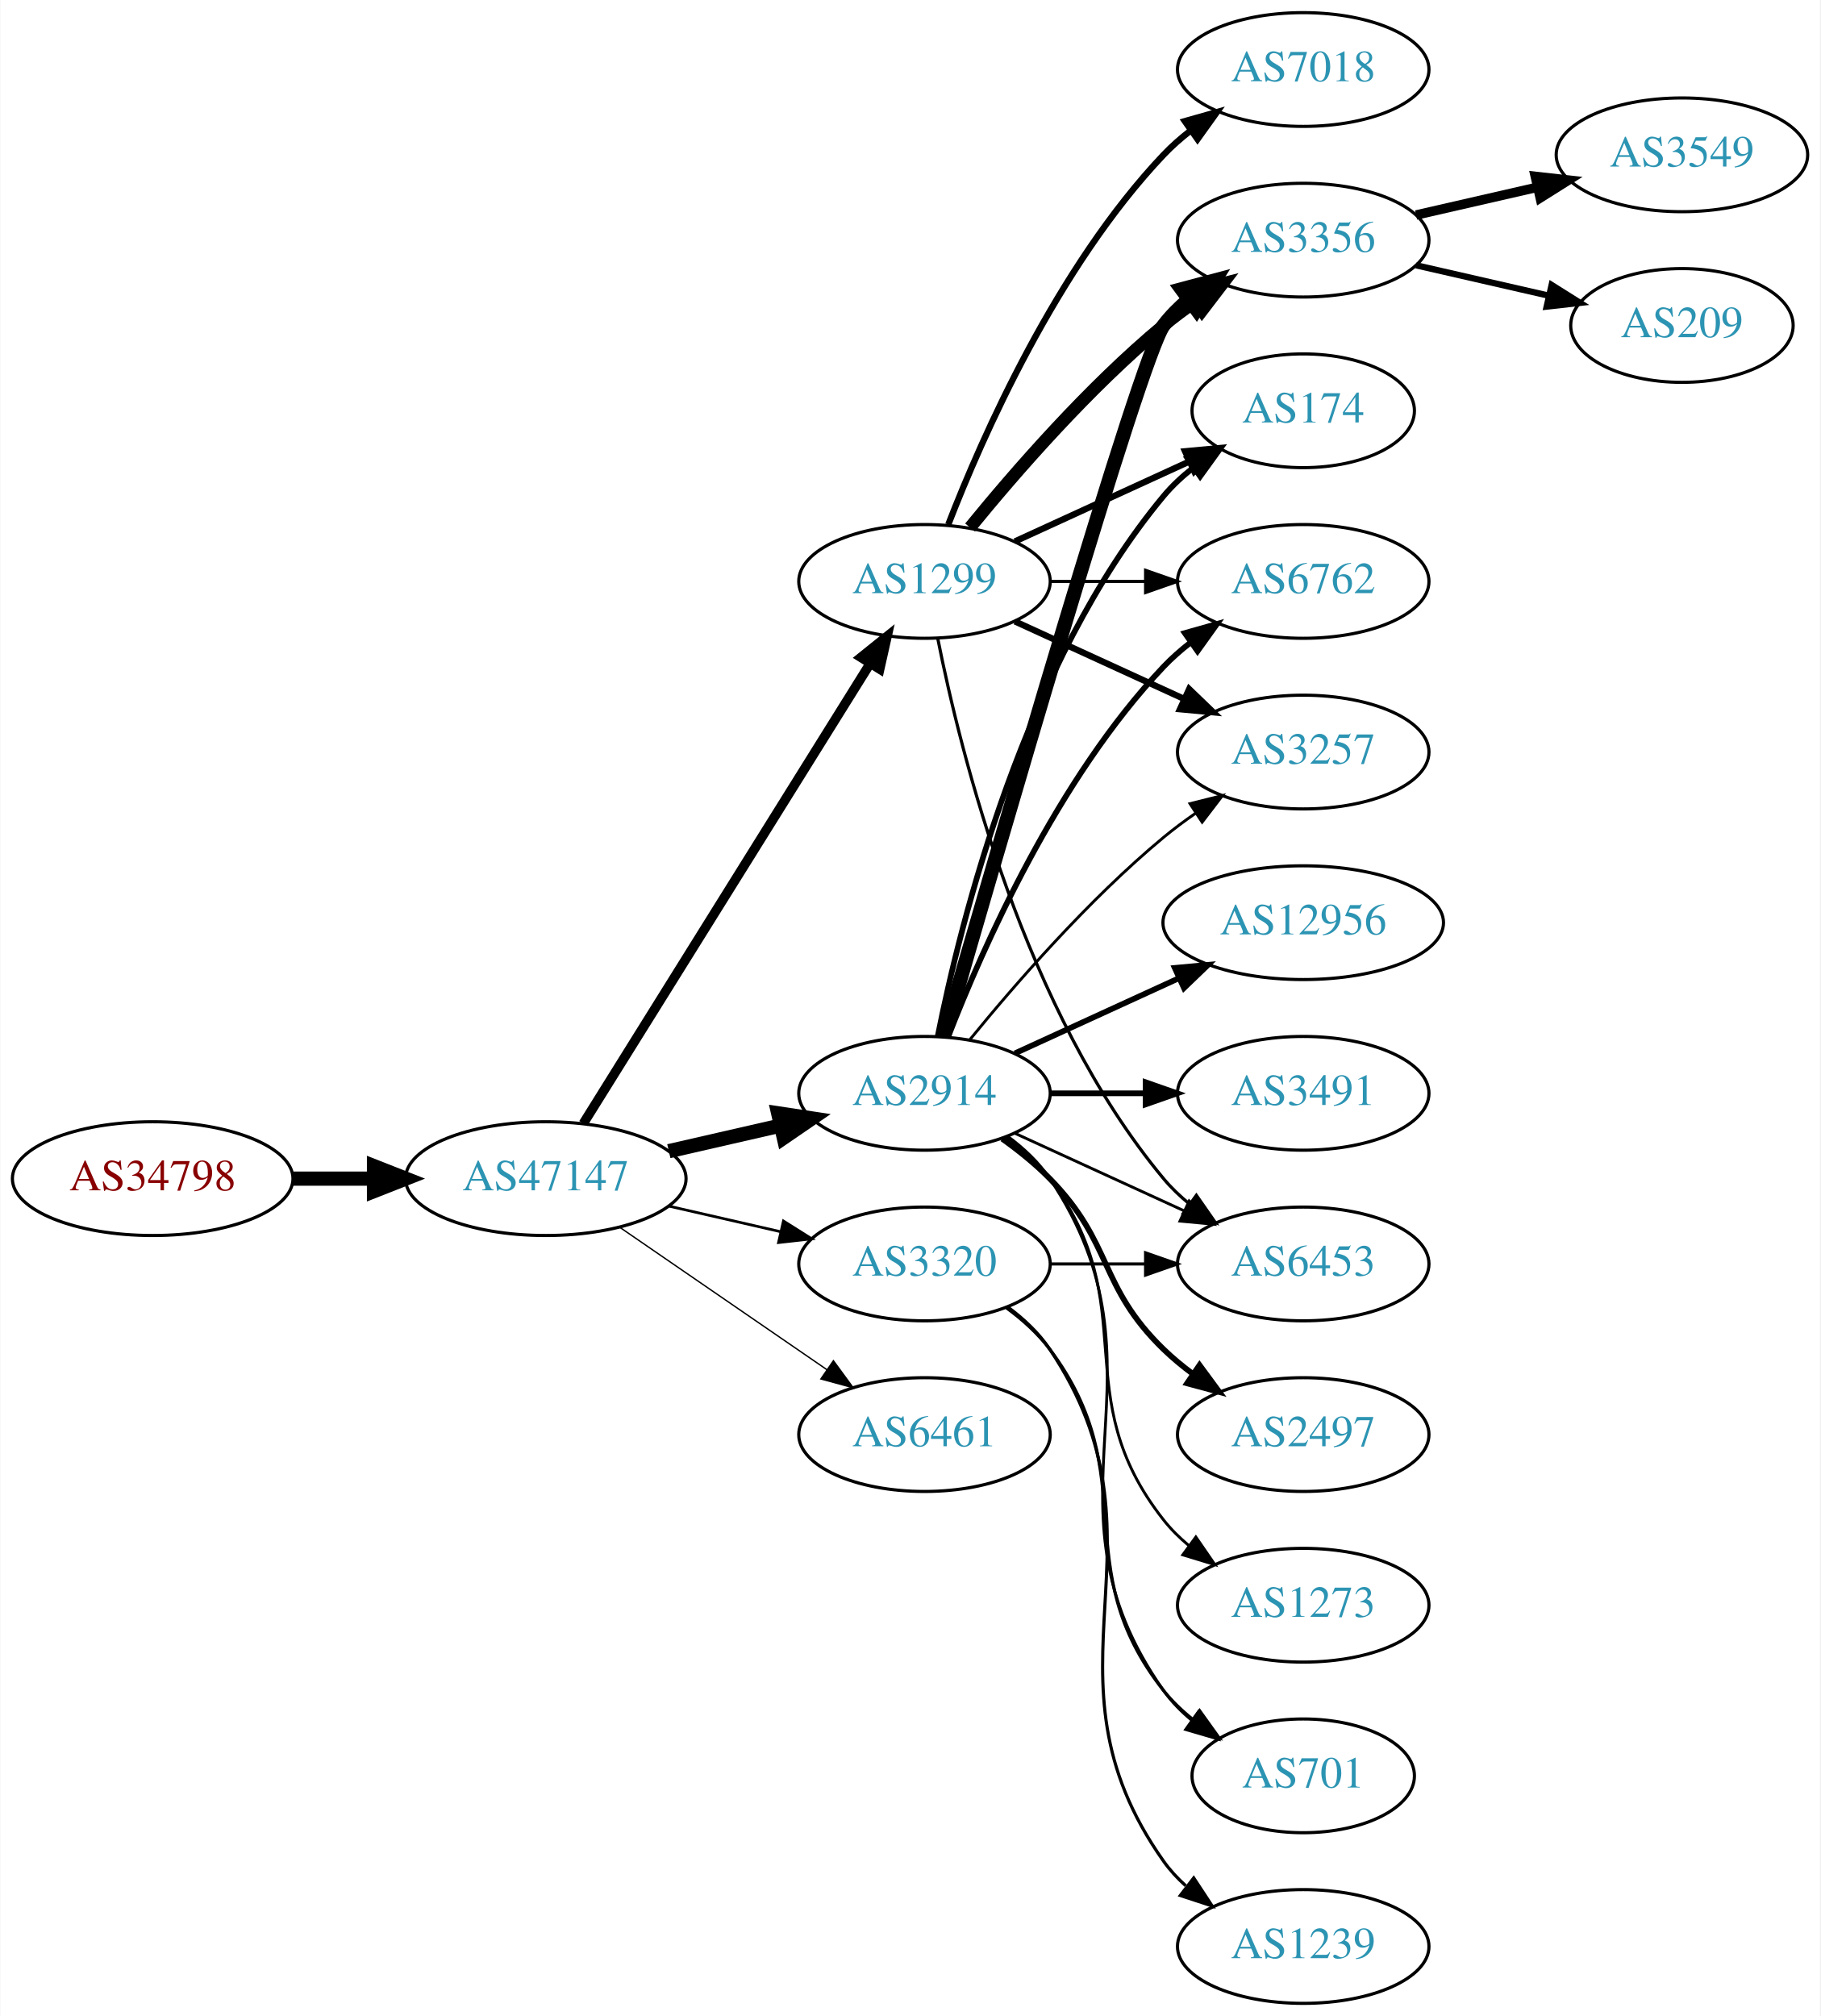
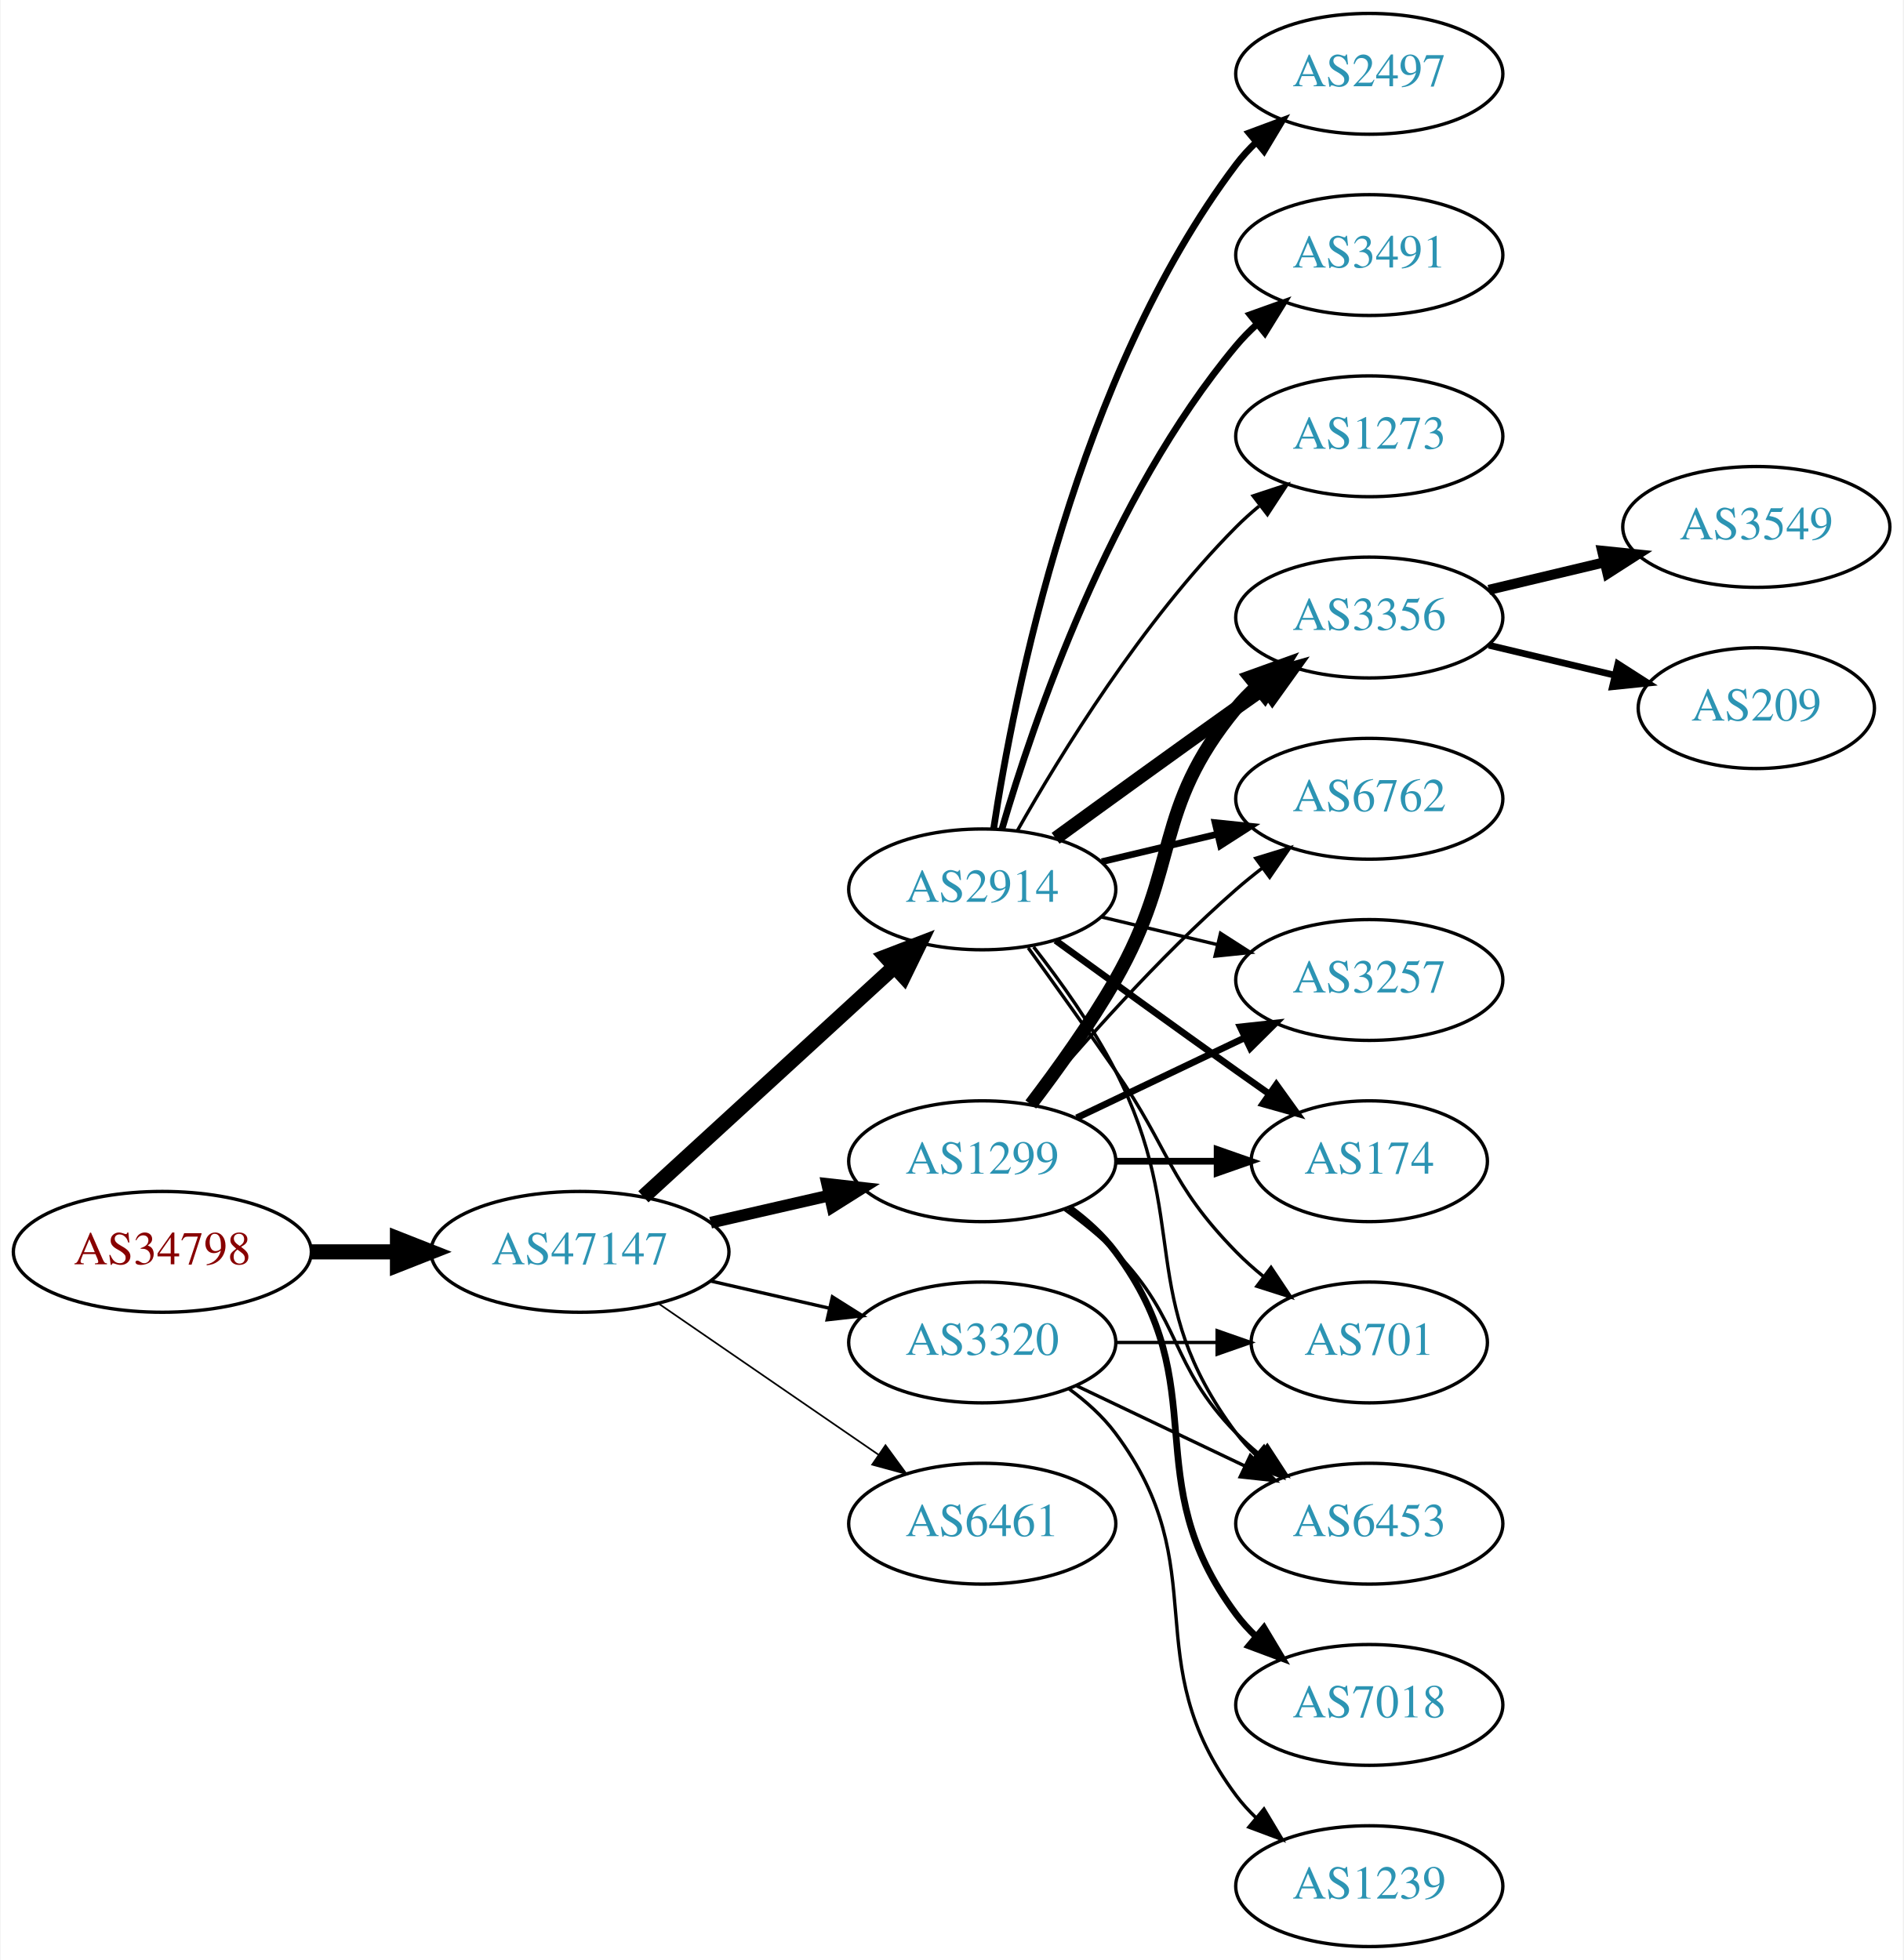
- <svg xmlns="http://www.w3.org/2000/svg" xmlns:xlink="http://www.w3.org/1999/xlink" width="576pt" height="638pt" viewBox="0.00 0.00 575.76 638.00">
-   <g id="graph0" class="graph" transform="scale(1 1) rotate(0) translate(4 634)">
-     <polygon fill="white" stroke="none" points="-4,4 -4,-634 571.762,-634 571.762,4 -4,4" />
+ <svg xmlns="http://www.w3.org/2000/svg" xmlns:xlink="http://www.w3.org/1999/xlink" width="567pt" height="584pt" viewBox="0.00 0.00 566.66 584.00">
+   <g id="graph0" class="graph" transform="scale(1 1) rotate(0) translate(4 580)">
+     <polygon fill="white" stroke="none" points="-4,4 -4,-580 562.663,-580 562.663,4 -4,4" />
    <g id="node1" class="node">
      <g id="a_node1">
        <a xlink:href="/asn/34798" xlink:title="AS34798 ~ willhaben [AT]">
-           <ellipse fill="#ffffff" stroke="black" cx="44.196" cy="-261" rx="44.393" ry="18" />
-           <text text-anchor="middle" x="44.196" y="-257.3" font-family="Times,serif" font-size="14.00" fill="#880000">AS34798</text>
+           <ellipse fill="#ffffff" stroke="black" cx="44.196" cy="-207" rx="44.393" ry="18" />
+           <text text-anchor="middle" x="44.196" y="-203.3" font-family="Times,serif" font-size="14.00" fill="#880000">AS34798</text>
        </a>
      </g>
    </g>
    <g id="node2" class="node">
      <g id="a_node2">
        <a xlink:href="/asn/47147" xlink:title="AS47147 ~ ANEXIA Internetdienstleistungs GmbH [AT]">
-           <ellipse fill="#ffffff" stroke="black" cx="168.588" cy="-261" rx="44.393" ry="18" />
-           <text text-anchor="middle" x="168.588" y="-257.3" font-family="Times,serif" font-size="14.00" fill="#2c94b3">AS47147</text>
+           <ellipse fill="#ffffff" stroke="black" cx="168.588" cy="-207" rx="44.393" ry="18" />
+           <text text-anchor="middle" x="168.588" y="-203.3" font-family="Times,serif" font-size="14.00" fill="#2c94b3">AS47147</text>
        </a>
      </g>
    </g>
    <g id="edge1" class="edge">
-       <path fill="none" stroke="black" stroke-width="4.5" d="M88.692,-261C96.898,-261 105.569,-261 114.041,-261" />
-       <polygon fill="black" stroke="black" stroke-width="4.5" points="114.233,-264.938 124.233,-261 114.233,-257.063 114.233,-264.938" />
+       <path fill="none" stroke="black" stroke-width="4.5" d="M88.692,-207C96.898,-207 105.569,-207 114.041,-207" />
+       <polygon fill="black" stroke="black" stroke-width="4.5" points="114.233,-210.938 124.233,-207 114.233,-203.063 114.233,-210.938" />
    </g>
    <g id="node3" class="node">
      <g id="a_node3">
-         <a xlink:href="/asn/1299" xlink:title="AS1299 ~ Telia Carrier [EU]">
-           <ellipse fill="#ffffff" stroke="black" cx="288.431" cy="-450" rx="39.794" ry="18" />
-           <text text-anchor="middle" x="288.431" y="-446.3" font-family="Times,serif" font-size="14.00" fill="#2c94b3">AS1299</text>
+         <a xlink:href="/asn/2914" xlink:title="AS2914 ~ NTT America, Inc. [US]">
+           <ellipse fill="#ffffff" stroke="black" cx="288.431" cy="-315" rx="39.794" ry="18" />
+           <text text-anchor="middle" x="288.431" y="-311.3" font-family="Times,serif" font-size="14.00" fill="#2c94b3">AS2914</text>
        </a>
      </g>
    </g>
    <g id="edge2" class="edge">
-       <path fill="none" stroke="black" stroke-width="3" d="M180.463,-278.442C201.247,-311.775 246.707,-384.686 271.136,-423.866" />
-       <polygon fill="black" stroke="black" stroke-width="3" points="268.321,-425.966 276.582,-432.6 274.261,-422.263 268.321,-425.966" />
+       <path fill="none" stroke="black" stroke-width="4.5" d="M187.486,-223.403C207.414,-241.667 239.772,-271.322 262.249,-291.921" />
+       <polygon fill="black" stroke="black" stroke-width="4.5" points="259.718,-294.943 269.751,-298.797 265.039,-289.137 259.718,-294.943" />
    </g>
    <g id="node4" class="node">
      <g id="a_node4">
-         <a xlink:href="/asn/2914" xlink:title="AS2914 ~ NTT America, Inc. [US]">
-           <ellipse fill="#ffffff" stroke="black" cx="288.431" cy="-288" rx="39.794" ry="18" />
-           <text text-anchor="middle" x="288.431" y="-284.3" font-family="Times,serif" font-size="14.00" fill="#2c94b3">AS2914</text>
+         <a xlink:href="/asn/1299" xlink:title="AS1299 ~ Telia Carrier [EU]">
+           <ellipse fill="#ffffff" stroke="black" cx="288.431" cy="-234" rx="39.794" ry="18" />
+           <text text-anchor="middle" x="288.431" y="-230.3" font-family="Times,serif" font-size="14.00" fill="#2c94b3">AS1299</text>
        </a>
      </g>
    </g>
    <g id="edge3" class="edge">
-       <path fill="none" stroke="black" stroke-width="4.5" d="M207.523,-269.692C218.764,-272.267 231.176,-275.111 242.799,-277.774" />
-       <polygon fill="black" stroke="black" stroke-width="4.5" points="242.134,-281.661 252.761,-280.057 243.893,-273.985 242.134,-281.661" />
+       <path fill="none" stroke="black" stroke-width="3.5" d="M207.523,-215.692C218.764,-218.267 231.176,-221.111 242.799,-223.774" />
+       <polygon fill="black" stroke="black" stroke-width="3.5" points="242.232,-227.235 252.761,-226.057 243.795,-220.412 242.232,-227.235" />
    </g>
    <g id="node5" class="node">
      <g id="a_node5">
-         <a xlink:href="/asn/6461" xlink:title="AS6461 ~ Zayo Bandwidth [US]">
+         <a xlink:href="/asn/3320" xlink:title="AS3320 ~ DTAG [DE]">
          <ellipse fill="#ffffff" stroke="black" cx="288.431" cy="-180" rx="39.794" ry="18" />
-           <text text-anchor="middle" x="288.431" y="-176.3" font-family="Times,serif" font-size="14.00" fill="#2c94b3">AS6461</text>
+           <text text-anchor="middle" x="288.431" y="-176.3" font-family="Times,serif" font-size="14.00" fill="#2c94b3">AS3320</text>
        </a>
      </g>
    </g>
    <g id="edge4" class="edge">
-       <path fill="none" stroke="black" stroke-width="0.429" d="M192.031,-245.574C210.612,-232.802 237.173,-214.545 257.553,-200.537" />
-       <polygon fill="black" stroke="black" stroke-width="0.429" points="259.609,-203.371 265.867,-194.822 255.643,-197.602 259.609,-203.371" />
+       <path fill="none" stroke="black" d="M207.523,-198.308C218.764,-195.733 231.176,-192.889 242.799,-190.226" />
+       <polygon fill="black" stroke="black" points="243.795,-193.588 252.761,-187.943 242.232,-186.765 243.795,-193.588" />
    </g>
    <g id="node6" class="node">
      <g id="a_node6">
-         <a xlink:href="/asn/3320" xlink:title="AS3320 ~ DTAG [DE]">
-           <ellipse fill="#ffffff" stroke="black" cx="288.431" cy="-234" rx="39.794" ry="18" />
-           <text text-anchor="middle" x="288.431" y="-230.3" font-family="Times,serif" font-size="14.00" fill="#2c94b3">AS3320</text>
+         <a xlink:href="/asn/6461" xlink:title="AS6461 ~ Zayo Bandwidth [US]">
+           <ellipse fill="#ffffff" stroke="black" cx="288.431" cy="-126" rx="39.794" ry="18" />
+           <text text-anchor="middle" x="288.431" y="-122.3" font-family="Times,serif" font-size="14.00" fill="#2c94b3">AS6461</text>
        </a>
      </g>
    </g>
    <g id="edge5" class="edge">
-       <path fill="none" stroke="black" stroke-width="0.857" d="M207.523,-252.308C218.764,-249.733 231.176,-246.889 242.799,-244.226" />
-       <polygon fill="black" stroke="black" stroke-width="0.857" points="243.795,-247.588 252.761,-241.943 242.232,-240.765 243.795,-247.588" />
+       <path fill="none" stroke="black" stroke-width="0.5" d="M192.031,-191.574C210.612,-178.802 237.173,-160.545 257.553,-146.537" />
+       <polygon fill="black" stroke="black" stroke-width="0.5" points="259.609,-149.371 265.867,-140.822 255.643,-143.602 259.609,-149.371" />
    </g>
    <g id="node7" class="node">
      <g id="a_node7">
-         <a xlink:href="/asn/6762" xlink:title="AS6762 ~ TELECOM ITALIA SPARKLE S.p.A. [IT]">
-           <ellipse fill="#ffffff" stroke="black" cx="408.273" cy="-450" rx="39.794" ry="18" />
-           <text text-anchor="middle" x="408.273" y="-446.3" font-family="Times,serif" font-size="14.00" fill="#2c94b3">AS6762</text>
+         <a xlink:href="/asn/174" xlink:title="AS174 ~ Cogent Communications [US]">
+           <ellipse fill="#ffffff" stroke="black" cx="403.724" cy="-234" rx="35.194" ry="18" />
+           <text text-anchor="middle" x="403.724" y="-230.3" font-family="Times,serif" font-size="14.00" fill="#2c94b3">AS174</text>
        </a>
      </g>
    </g>
    <g id="edge6" class="edge">
-       <path fill="none" stroke="black" d="M328.343,-450C337.897,-450 348.246,-450 358.209,-450" />
-       <polygon fill="black" stroke="black" points="358.402,-453.5 368.402,-450 358.402,-446.5 358.402,-453.5" />
+       <path fill="none" stroke="black" stroke-width="2" d="M310.279,-299.778C325.213,-288.909 345.827,-273.975 364.077,-261 367.288,-258.718 370.657,-256.339 374.011,-253.982" />
+       <polygon fill="black" stroke="black" stroke-width="2" points="376.039,-256.834 382.222,-248.23 372.023,-251.101 376.039,-256.834" />
    </g>
    <g id="node8" class="node">
      <g id="a_node8">
-         <a xlink:href="/asn/7018" xlink:title="AS7018 ~ AT&amp;T Services, Inc. [US]">
-           <ellipse fill="#ffffff" stroke="black" cx="408.273" cy="-612" rx="39.794" ry="18" />
-           <text text-anchor="middle" x="408.273" y="-608.3" font-family="Times,serif" font-size="14.00" fill="#2c94b3">AS7018</text>
+         <a xlink:href="/asn/2497" xlink:title="AS2497 ~ Internet Initiative Japan Inc. [JP]">
+           <ellipse fill="#ffffff" stroke="black" cx="403.724" cy="-558" rx="39.794" ry="18" />
+           <text text-anchor="middle" x="403.724" y="-554.3" font-family="Times,serif" font-size="14.00" fill="#2c94b3">AS2497</text>
        </a>
      </g>
    </g>
    <g id="edge7" class="edge">
-       <path fill="none" stroke="black" stroke-width="2" d="M295.954,-467.994C306.704,-495.728 330.362,-549.429 364.077,-585 366.663,-587.728 369.581,-590.294 372.649,-592.677" />
-       <polygon fill="black" stroke="black" stroke-width="2" points="370.803,-595.658 380.997,-598.543 374.827,-589.93 370.803,-595.658" />
+       <path fill="none" stroke="black" stroke-width="2" d="M291.808,-332.986C297.781,-372.422 316.492,-467.995 364.077,-531 365.835,-533.327 367.851,-535.529 370.021,-537.596" />
+       <polygon fill="black" stroke="black" stroke-width="2" points="367.905,-540.389 377.833,-544.088 372.379,-535.005 367.905,-540.389" />
    </g>
    <g id="node9" class="node">
      <g id="a_node9">
-         <a xlink:href="/asn/3257" xlink:title="AS3257 ~ GTT [DE]">
-           <ellipse fill="#ffffff" stroke="black" cx="408.273" cy="-396" rx="39.794" ry="18" />
-           <text text-anchor="middle" x="408.273" y="-392.3" font-family="Times,serif" font-size="14.00" fill="#2c94b3">AS3257</text>
+         <a xlink:href="/asn/3356" xlink:title="AS3356 ~ Level 3 Parent, LLC [US]">
+           <ellipse fill="#ffffff" stroke="black" cx="403.724" cy="-396" rx="39.794" ry="18" />
+           <text text-anchor="middle" x="403.724" y="-392.3" font-family="Times,serif" font-size="14.00" fill="#2c94b3">AS3356</text>
        </a>
      </g>
    </g>
    <g id="edge8" class="edge">
-       <path fill="none" stroke="black" stroke-width="2" d="M317.06,-437.339C333.017,-430.027 353.287,-420.739 370.57,-412.819" />
-       <polygon fill="black" stroke="black" stroke-width="2" points="372.185,-415.929 379.818,-408.581 369.269,-409.565 372.185,-415.929" />
+       <path fill="none" stroke="black" stroke-width="4" d="M310.279,-330.222C325.213,-341.091 345.827,-356.025 364.077,-369 366.898,-371.005 369.841,-373.085 372.789,-375.159" />
+       <polygon fill="black" stroke="black" stroke-width="4" points="370.816,-378.05 381.013,-380.926 374.835,-372.319 370.816,-378.05" />
    </g>
    <g id="node10" class="node">
      <g id="a_node10">
-         <a xlink:href="/asn/3356" xlink:title="AS3356 ~ Level 3 Parent, LLC [US]">
-           <ellipse fill="#ffffff" stroke="black" cx="408.273" cy="-558" rx="39.794" ry="18" />
-           <text text-anchor="middle" x="408.273" y="-554.3" font-family="Times,serif" font-size="14.00" fill="#2c94b3">AS3356</text>
+         <a xlink:href="/asn/6762" xlink:title="AS6762 ~ TELECOM ITALIA SPARKLE S.p.A. [IT]">
+           <ellipse fill="#ffffff" stroke="black" cx="403.724" cy="-342" rx="39.794" ry="18" />
+           <text text-anchor="middle" x="403.724" y="-338.3" font-family="Times,serif" font-size="14.00" fill="#2c94b3">AS6762</text>
        </a>
      </g>
    </g>
    <g id="edge9" class="edge">
-       <path fill="none" stroke="black" stroke-width="4" d="M302.85,-467.065C316.964,-484.375 340.379,-511.345 364.077,-531 367.294,-533.668 370.794,-536.27 374.365,-538.741" />
-       <polygon fill="black" stroke="black" stroke-width="4" points="372.442,-541.666 382.721,-544.236 376.288,-535.817 372.442,-541.666" />
+       <path fill="none" stroke="black" stroke-width="2" d="M324.038,-323.248C334.909,-325.838 347.064,-328.735 358.506,-331.462" />
+       <polygon fill="black" stroke="black" stroke-width="2" points="357.789,-334.889 368.328,-333.803 359.412,-328.08 357.789,-334.889" />
    </g>
    <g id="node11" class="node">
      <g id="a_node11">
-         <a xlink:href="/asn/174" xlink:title="AS174 ~ Cogent Communications [US]">
-           <ellipse fill="#ffffff" stroke="black" cx="408.273" cy="-504" rx="35.194" ry="18" />
-           <text text-anchor="middle" x="408.273" y="-500.3" font-family="Times,serif" font-size="14.00" fill="#2c94b3">AS174</text>
+         <a xlink:href="/asn/3491" xlink:title="AS3491 ~ PCCW Global, Inc. [US]">
+           <ellipse fill="#ffffff" stroke="black" cx="403.724" cy="-504" rx="39.794" ry="18" />
+           <text text-anchor="middle" x="403.724" y="-500.3" font-family="Times,serif" font-size="14.00" fill="#2c94b3">AS3491</text>
        </a>
      </g>
    </g>
    <g id="edge10" class="edge">
-       <path fill="none" stroke="black" stroke-width="2" d="M317.06,-462.661C333.476,-470.183 354.457,-479.798 372.054,-487.861" />
-       <polygon fill="black" stroke="black" stroke-width="2" points="370.883,-491.174 381.432,-492.158 373.799,-484.811 370.883,-491.174" />
+       <path fill="none" stroke="black" stroke-width="2" d="M294.305,-333.002C303.619,-364.844 326.435,-431.981 364.077,-477 365.948,-479.237 368.046,-481.374 370.272,-483.396" />
+       <polygon fill="black" stroke="black" stroke-width="2" points="368.216,-486.234 378.191,-489.804 372.619,-480.793 368.216,-486.234" />
    </g>
    <g id="node12" class="node">
      <g id="a_node12">
-         <a xlink:href="/asn/6453" xlink:title="AS6453 ~ TATA COMMUNICATIONS (AMERICA) INC [US]">
-           <ellipse fill="#ffffff" stroke="black" cx="408.273" cy="-234" rx="39.794" ry="18" />
-           <text text-anchor="middle" x="408.273" y="-230.3" font-family="Times,serif" font-size="14.00" fill="#2c94b3">AS6453</text>
+         <a xlink:href="/asn/1273" xlink:title="AS1273 ~ Vodafone Group PLC [EU]">
+           <ellipse fill="#ffffff" stroke="black" cx="403.724" cy="-450" rx="39.794" ry="18" />
+           <text text-anchor="middle" x="403.724" y="-446.3" font-family="Times,serif" font-size="14.00" fill="#2c94b3">AS1273</text>
        </a>
      </g>
    </g>
    <g id="edge11" class="edge">
-       <path fill="none" stroke="black" d="M292.629,-431.927C299.793,-395.859 320.067,-313.875 364.077,-261 366.482,-258.111 369.278,-255.437 372.271,-252.987" />
-       <polygon fill="black" stroke="black" points="374.461,-255.723 380.514,-247.027 370.359,-250.05 374.461,-255.723" />
-     </g>
-     <g id="edge14" class="edge">
-       <path fill="none" stroke="black" stroke-width="1.8" d="M295.954,-305.994C306.704,-333.728 330.362,-387.429 364.077,-423 366.663,-425.728 369.581,-428.294 372.649,-430.677" />
-       <polygon fill="black" stroke="black" stroke-width="1.8" points="370.803,-433.658 380.997,-436.543 374.827,-427.93 370.803,-433.658" />
-     </g>
-     <g id="edge21" class="edge">
-       <path fill="none" stroke="black" stroke-width="0.9" d="M302.85,-305.065C316.964,-322.375 340.379,-349.345 364.077,-369 367.294,-371.668 370.794,-374.27 374.365,-376.741" />
-       <polygon fill="black" stroke="black" stroke-width="0.9" points="372.442,-379.666 382.721,-382.236 376.288,-373.817 372.442,-379.666" />
-     </g>
-     <g id="edge12" class="edge">
-       <path fill="none" stroke="black" stroke-width="4.5" d="M294.546,-305.859C310.216,-360.407 356.935,-521.704 364.077,-531 366.367,-533.981 369.087,-536.716 372.032,-539.205" />
-       <polygon fill="black" stroke="black" stroke-width="4.5" points="369.819,-542.465 380.208,-545.218 374.485,-536.121 369.819,-542.465" />
-     </g>
-     <g id="edge13" class="edge">
-       <path fill="none" stroke="black" stroke-width="1.8" d="M292.629,-306.073C299.793,-342.141 320.067,-424.125 364.077,-477 366.814,-480.288 370.059,-483.298 373.522,-486.017" />
-       <polygon fill="black" stroke="black" stroke-width="1.8" points="371.658,-488.983 381.863,-491.827 375.659,-483.239 371.658,-488.983" />
-     </g>
-     <g id="edge20" class="edge">
-       <path fill="none" stroke="black" stroke-width="0.9" d="M317.06,-275.339C333.017,-268.027 353.287,-258.739 370.57,-250.819" />
-       <polygon fill="black" stroke="black" stroke-width="0.9" points="372.185,-253.929 379.818,-246.581 369.269,-247.565 372.185,-253.929" />
+       <path fill="none" stroke="black" d="M298.891,-332.49C311.672,-355.096 336.105,-394.886 364.077,-423 366.188,-425.121 368.484,-427.188 370.87,-429.171" />
+       <polygon fill="black" stroke="black" points="369.122,-432.242 379.185,-435.556 373.385,-426.69 369.122,-432.242" />
    </g>
    <g id="node13" class="node">
      <g id="a_node13">
-         <a xlink:href="/asn/12956" xlink:title="AS12956 ~ TELXIUS [ES]">
-           <ellipse fill="#ffffff" stroke="black" cx="408.273" cy="-342" rx="44.393" ry="18" />
-           <text text-anchor="middle" x="408.273" y="-338.3" font-family="Times,serif" font-size="14.00" fill="#2c94b3">AS12956</text>
-         </a>
-       </g>
-     </g>
-     <g id="edge15" class="edge">
-       <path fill="none" stroke="black" stroke-width="1.8" d="M317.06,-300.661C332.557,-307.762 352.124,-316.728 369.071,-324.494" />
-       <polygon fill="black" stroke="black" stroke-width="1.8" points="367.624,-327.681 378.173,-328.665 370.54,-321.317 367.624,-327.681" />
+         <a xlink:href="/asn/701" xlink:title="AS701 ~ UUNET [US]">
+           <ellipse fill="#ffffff" stroke="black" cx="403.724" cy="-180" rx="35.194" ry="18" />
+           <text text-anchor="middle" x="403.724" y="-176.3" font-family="Times,serif" font-size="14.00" fill="#2c94b3">AS701</text>
+         </a>
+       </g>
+     </g>
+     <g id="edge12" class="edge">
+       <path fill="none" stroke="black" d="M302.11,-297.594C309.725,-287.063 319.558,-273.33 328.077,-261 344.473,-237.269 343.905,-227.617 364.077,-207 366.556,-204.466 369.303,-202.017 372.156,-199.696" />
+       <polygon fill="black" stroke="black" points="374.458,-202.343 380.341,-193.532 370.247,-196.752 374.458,-202.343" />
    </g>
    <g id="node14" class="node">
      <g id="a_node14">
-         <a xlink:href="/asn/3491" xlink:title="AS3491 ~ PCCW Global, Inc. [US]">
-           <ellipse fill="#ffffff" stroke="black" cx="408.273" cy="-288" rx="39.794" ry="18" />
-           <text text-anchor="middle" x="408.273" y="-284.3" font-family="Times,serif" font-size="14.00" fill="#2c94b3">AS3491</text>
-         </a>
-       </g>
-     </g>
-     <g id="edge16" class="edge">
-       <path fill="none" stroke="black" stroke-width="1.8" d="M328.343,-288C337.897,-288 348.246,-288 358.209,-288" />
-       <polygon fill="black" stroke="black" stroke-width="1.8" points="358.402,-291.5 368.402,-288 358.402,-284.5 358.402,-291.5" />
+         <a xlink:href="/asn/6453" xlink:title="AS6453 ~ TATA COMMUNICATIONS (AMERICA) INC [US]">
+           <ellipse fill="#ffffff" stroke="black" cx="403.724" cy="-126" rx="39.794" ry="18" />
+           <text text-anchor="middle" x="403.724" y="-122.3" font-family="Times,serif" font-size="14.00" fill="#2c94b3">AS6453</text>
+         </a>
+       </g>
+     </g>
+     <g id="edge13" class="edge">
+       <path fill="none" stroke="black" d="M303.727,-297.86C311.713,-287.647 321.375,-274.147 328.077,-261 351.058,-215.923 333.806,-193.542 364.077,-153 365.822,-150.664 367.829,-148.455 369.992,-146.383" />
+       <polygon fill="black" stroke="black" points="372.352,-148.973 377.793,-139.882 367.87,-143.595 372.352,-148.973" />
    </g>
    <g id="node15" class="node">
      <g id="a_node15">
-         <a xlink:href="/asn/2497" xlink:title="AS2497 ~ Internet Initiative Japan Inc. [JP]">
-           <ellipse fill="#ffffff" stroke="black" cx="408.273" cy="-180" rx="39.794" ry="18" />
-           <text text-anchor="middle" x="408.273" y="-176.3" font-family="Times,serif" font-size="14.00" fill="#2c94b3">AS2497</text>
-         </a>
-       </g>
+         <a xlink:href="/asn/3257" xlink:title="AS3257 ~ GTT [DE]">
+           <ellipse fill="#ffffff" stroke="black" cx="403.724" cy="-288" rx="39.794" ry="18" />
+           <text text-anchor="middle" x="403.724" y="-284.3" font-family="Times,serif" font-size="14.00" fill="#2c94b3">AS3257</text>
+         </a>
+       </g>
+     </g>
+     <g id="edge14" class="edge">
+       <path fill="none" stroke="black" d="M324.038,-306.752C334.909,-304.162 347.064,-301.265 358.506,-298.538" />
+       <polygon fill="black" stroke="black" points="359.412,-301.92 368.328,-296.197 357.789,-295.111 359.412,-301.92" />
+     </g>
+     <g id="edge19" class="edge">
+       <path fill="none" stroke="black" stroke-width="2" d="M328.103,-234C337.808,-234 348.299,-234 358.262,-234" />
+       <polygon fill="black" stroke="black" stroke-width="2" points="358.398,-237.5 368.398,-234 358.398,-230.5 358.398,-237.5" />
+     </g>
+     <g id="edge18" class="edge">
+       <path fill="none" stroke="black" stroke-width="4" d="M302.892,-250.913C310.785,-261.27 320.634,-274.992 328.077,-288 347.642,-322.194 339.013,-338.606 364.077,-369 365.932,-371.25 368.02,-373.396 370.238,-375.424" />
+       <polygon fill="black" stroke="black" stroke-width="4" points="368.174,-378.256 378.143,-381.844 372.587,-372.823 368.174,-378.256" />
+     </g>
+     <g id="edge22" class="edge">
+       <path fill="none" stroke="black" d="M303.061,-250.817C317.343,-267.929 340.89,-294.745 364.077,-315 366.543,-317.154 369.182,-319.294 371.879,-321.372" />
+       <polygon fill="black" stroke="black" points="369.904,-324.264 380.033,-327.37 374.052,-318.625 369.904,-324.264" />
+     </g>
+     <g id="edge23" class="edge">
+       <path fill="none" stroke="black" d="M313.025,-219.611C318.281,-215.852 323.613,-211.563 328.077,-207 348.25,-186.383 343.905,-173.617 364.077,-153 366.17,-150.861 368.453,-148.782 370.83,-146.79" />
+       <polygon fill="black" stroke="black" points="373.349,-149.268 379.13,-140.389 369.074,-143.725 373.349,-149.268" />
+     </g>
+     <g id="edge20" class="edge">
+       <path fill="none" stroke="black" stroke-width="2" d="M316.567,-246.934C331.561,-254.081 350.382,-263.052 366.605,-270.785" />
+       <polygon fill="black" stroke="black" stroke-width="2" points="365.276,-274.028 375.809,-275.171 368.288,-267.709 365.276,-274.028" />
+     </g>
+     <g id="node17" class="node">
+       <g id="a_node17">
+         <a xlink:href="/asn/7018" xlink:title="AS7018 ~ AT&amp;T Services, Inc. [US]">
+           <ellipse fill="#ffffff" stroke="black" cx="403.724" cy="-72" rx="39.794" ry="18" />
+           <text text-anchor="middle" x="403.724" y="-68.3" font-family="Times,serif" font-size="14.00" fill="#2c94b3">AS7018</text>
+         </a>
+       </g>
+     </g>
+     <g id="edge21" class="edge">
+       <path fill="none" stroke="black" stroke-width="2" d="M314.362,-220.118C319.438,-216.389 324.356,-211.984 328.077,-207 358.349,-166.458 333.806,-139.542 364.077,-99 365.822,-96.664 367.829,-94.455 369.992,-92.383" />
+       <polygon fill="black" stroke="black" stroke-width="2" points="372.352,-94.973 377.793,-85.882 367.87,-89.595 372.352,-94.973" />
+     </g>
+     <g id="edge15" class="edge">
+       <path fill="none" stroke="black" d="M328.103,-180C337.808,-180 348.299,-180 358.262,-180" />
+       <polygon fill="black" stroke="black" points="358.398,-183.5 368.398,-180 358.398,-176.5 358.398,-183.5" />
    </g>
    <g id="edge17" class="edge">
-       <path fill="none" stroke="black" stroke-width="1.8" d="M313.025,-273.611C318.281,-269.852 323.613,-265.563 328.077,-261 348.25,-240.383 343.384,-227.094 364.077,-207 366.922,-204.237 370.096,-201.614 373.396,-199.166" />
-       <polygon fill="black" stroke="black" stroke-width="1.8" points="375.462,-201.994 381.744,-193.462 371.513,-196.214 375.462,-201.994" />
+       <path fill="none" stroke="black" d="M316.567,-167.066C331.561,-159.919 350.382,-150.948 366.605,-143.215" />
+       <polygon fill="black" stroke="black" points="368.288,-146.291 375.809,-138.829 365.276,-139.972 368.288,-146.291" />
    </g>
    <g id="node16" class="node">
      <g id="a_node16">
-         <a xlink:href="/asn/1273" xlink:title="AS1273 ~ Vodafone Group PLC [EU]">
-           <ellipse fill="#ffffff" stroke="black" cx="408.273" cy="-126" rx="39.794" ry="18" />
-           <text text-anchor="middle" x="408.273" y="-122.3" font-family="Times,serif" font-size="14.00" fill="#2c94b3">AS1273</text>
-         </a>
-       </g>
-     </g>
-     <g id="edge18" class="edge">
-       <path fill="none" stroke="black" stroke-width="0.9" d="M314.362,-274.118C319.438,-270.389 324.356,-265.984 328.077,-261 358.349,-220.458 332.779,-192.754 364.077,-153 366.402,-150.047 369.146,-147.33 372.105,-144.853" />
-       <polygon fill="black" stroke="black" stroke-width="0.9" points="374.298,-147.585 380.302,-138.855 370.165,-141.936 374.298,-147.585" />
-     </g>
-     <g id="node17" class="node">
-       <g id="a_node17">
-         <a xlink:href="/asn/701" xlink:title="AS701 ~ UUNET [US]">
-           <ellipse fill="#ffffff" stroke="black" cx="408.273" cy="-72" rx="35.194" ry="18" />
-           <text text-anchor="middle" x="408.273" y="-68.3" font-family="Times,serif" font-size="14.00" fill="#2c94b3">AS701</text>
-         </a>
-       </g>
-     </g>
-     <g id="edge19" class="edge">
-       <path fill="none" stroke="black" stroke-width="0.9" d="M314.75,-274.393C319.806,-270.649 324.617,-266.169 328.077,-261 369.102,-199.706 321.498,-159.225 364.077,-99 366.547,-95.507 369.626,-92.37 372.995,-89.579" />
-       <polygon fill="black" stroke="black" stroke-width="0.9" points="375.134,-92.352 381.235,-83.69 371.064,-86.657 375.134,-92.352" />
-     </g>
-     <g id="edge23" class="edge">
-       <path fill="none" stroke="black" d="M328.343,-234C337.897,-234 348.246,-234 358.209,-234" />
-       <polygon fill="black" stroke="black" points="358.402,-237.5 368.402,-234 358.402,-230.5 358.402,-237.5" />
-     </g>
-     <g id="edge24" class="edge">
-       <path fill="none" stroke="black" d="M314.362,-220.118C319.438,-216.389 324.356,-211.984 328.077,-207 358.349,-166.458 332.779,-138.754 364.077,-99 366.724,-95.639 369.912,-92.584 373.344,-89.839" />
-       <polygon fill="black" stroke="black" points="375.482,-92.614 381.651,-84 371.457,-86.887 375.482,-92.614" />
+         <a xlink:href="/asn/1239" xlink:title="AS1239 ~ Sprint [US]">
+           <ellipse fill="#ffffff" stroke="black" cx="403.724" cy="-18" rx="39.794" ry="18" />
+           <text text-anchor="middle" x="403.724" y="-14.3" font-family="Times,serif" font-size="14.00" fill="#2c94b3">AS1239</text>
+         </a>
+       </g>
+     </g>
+     <g id="edge16" class="edge">
+       <path fill="none" stroke="black" d="M314.362,-166.118C319.438,-162.389 324.356,-157.984 328.077,-153 358.349,-112.458 333.806,-85.542 364.077,-45 365.822,-42.664 367.829,-40.455 369.992,-38.383" />
+       <polygon fill="black" stroke="black" points="372.352,-40.973 377.793,-31.882 367.87,-35.595 372.352,-40.973" />
    </g>
    <g id="node18" class="node">
      <g id="a_node18">
-         <a xlink:href="/asn/1239" xlink:title="AS1239 ~ Sprint [US]">
-           <ellipse fill="#ffffff" stroke="black" cx="408.273" cy="-18" rx="39.794" ry="18" />
-           <text text-anchor="middle" x="408.273" y="-14.3" font-family="Times,serif" font-size="14.00" fill="#2c94b3">AS1239</text>
-         </a>
-       </g>
-     </g>
-     <g id="edge22" class="edge">
-       <path fill="none" stroke="black" d="M314.75,-220.393C319.806,-216.649 324.617,-212.169 328.077,-207 369.102,-145.706 321.498,-105.225 364.077,-45 366.068,-42.184 368.455,-39.599 371.071,-37.24" />
-       <polygon fill="black" stroke="black" points="373.624,-39.694 379.44,-30.838 369.371,-34.135 373.624,-39.694" />
+         <a xlink:href="/asn/3549" xlink:title="AS3549 ~ Level 3 Parent, LLC [US]">
+           <ellipse fill="#ffffff" stroke="black" cx="519.017" cy="-423" rx="39.794" ry="18" />
+           <text text-anchor="middle" x="519.017" y="-419.3" font-family="Times,serif" font-size="14.00" fill="#2c94b3">AS3549</text>
+         </a>
+       </g>
+     </g>
+     <g id="edge24" class="edge">
+       <path fill="none" stroke="black" stroke-width="3" d="M439.331,-404.248C450.202,-406.838 462.357,-409.735 473.799,-412.462" />
+       <polygon fill="black" stroke="black" stroke-width="3" points="473.082,-415.889 483.621,-414.803 474.705,-409.08 473.082,-415.889" />
    </g>
    <g id="node19" class="node">
      <g id="a_node19">
-         <a xlink:href="/asn/3549" xlink:title="AS3549 ~ Level 3 Parent, LLC [US]">
-           <ellipse fill="#ffffff" stroke="black" cx="528.116" cy="-585" rx="39.794" ry="18" />
-           <text text-anchor="middle" x="528.116" y="-581.3" font-family="Times,serif" font-size="14.00" fill="#2c94b3">AS3549</text>
+         <a xlink:href="/asn/209" xlink:title="AS209 ~ CenturyLink Communications, LLC [US]">
+           <ellipse fill="#ffffff" stroke="black" cx="519.017" cy="-369" rx="35.194" ry="18" />
+           <text text-anchor="middle" x="519.017" y="-365.3" font-family="Times,serif" font-size="14.00" fill="#2c94b3">AS209</text>
        </a>
      </g>
    </g>
    <g id="edge25" class="edge">
-       <path fill="none" stroke="black" stroke-width="3" d="M443.993,-565.955C455.993,-568.704 469.613,-571.825 482.306,-574.733" />
-       <polygon fill="black" stroke="black" stroke-width="3" points="481.708,-578.187 492.238,-577.009 483.272,-571.364 481.708,-578.187" />
-     </g>
-     <g id="node20" class="node">
-       <g id="a_node20">
-         <a xlink:href="/asn/209" xlink:title="AS209 ~ CenturyLink Communications, LLC [US]">
-           <ellipse fill="#ffffff" stroke="black" cx="528.116" cy="-531" rx="35.194" ry="18" />
-           <text text-anchor="middle" x="528.116" y="-527.3" font-family="Times,serif" font-size="14.00" fill="#2c94b3">AS209</text>
-         </a>
-       </g>
-     </g>
-     <g id="edge26" class="edge">
-       <path fill="none" stroke="black" stroke-width="2" d="M443.993,-550.045C457.085,-547.045 472.107,-543.604 485.748,-540.478" />
-       <polygon fill="black" stroke="black" stroke-width="2" points="486.89,-543.807 495.855,-538.162 485.326,-536.984 486.89,-543.807" />
+       <path fill="none" stroke="black" stroke-width="2" d="M439.331,-387.752C451.125,-384.942 464.43,-381.771 476.698,-378.847" />
+       <polygon fill="black" stroke="black" stroke-width="2" points="477.787,-382.186 486.703,-376.463 476.164,-375.376 477.787,-382.186" />
    </g>
  </g>
</svg>
